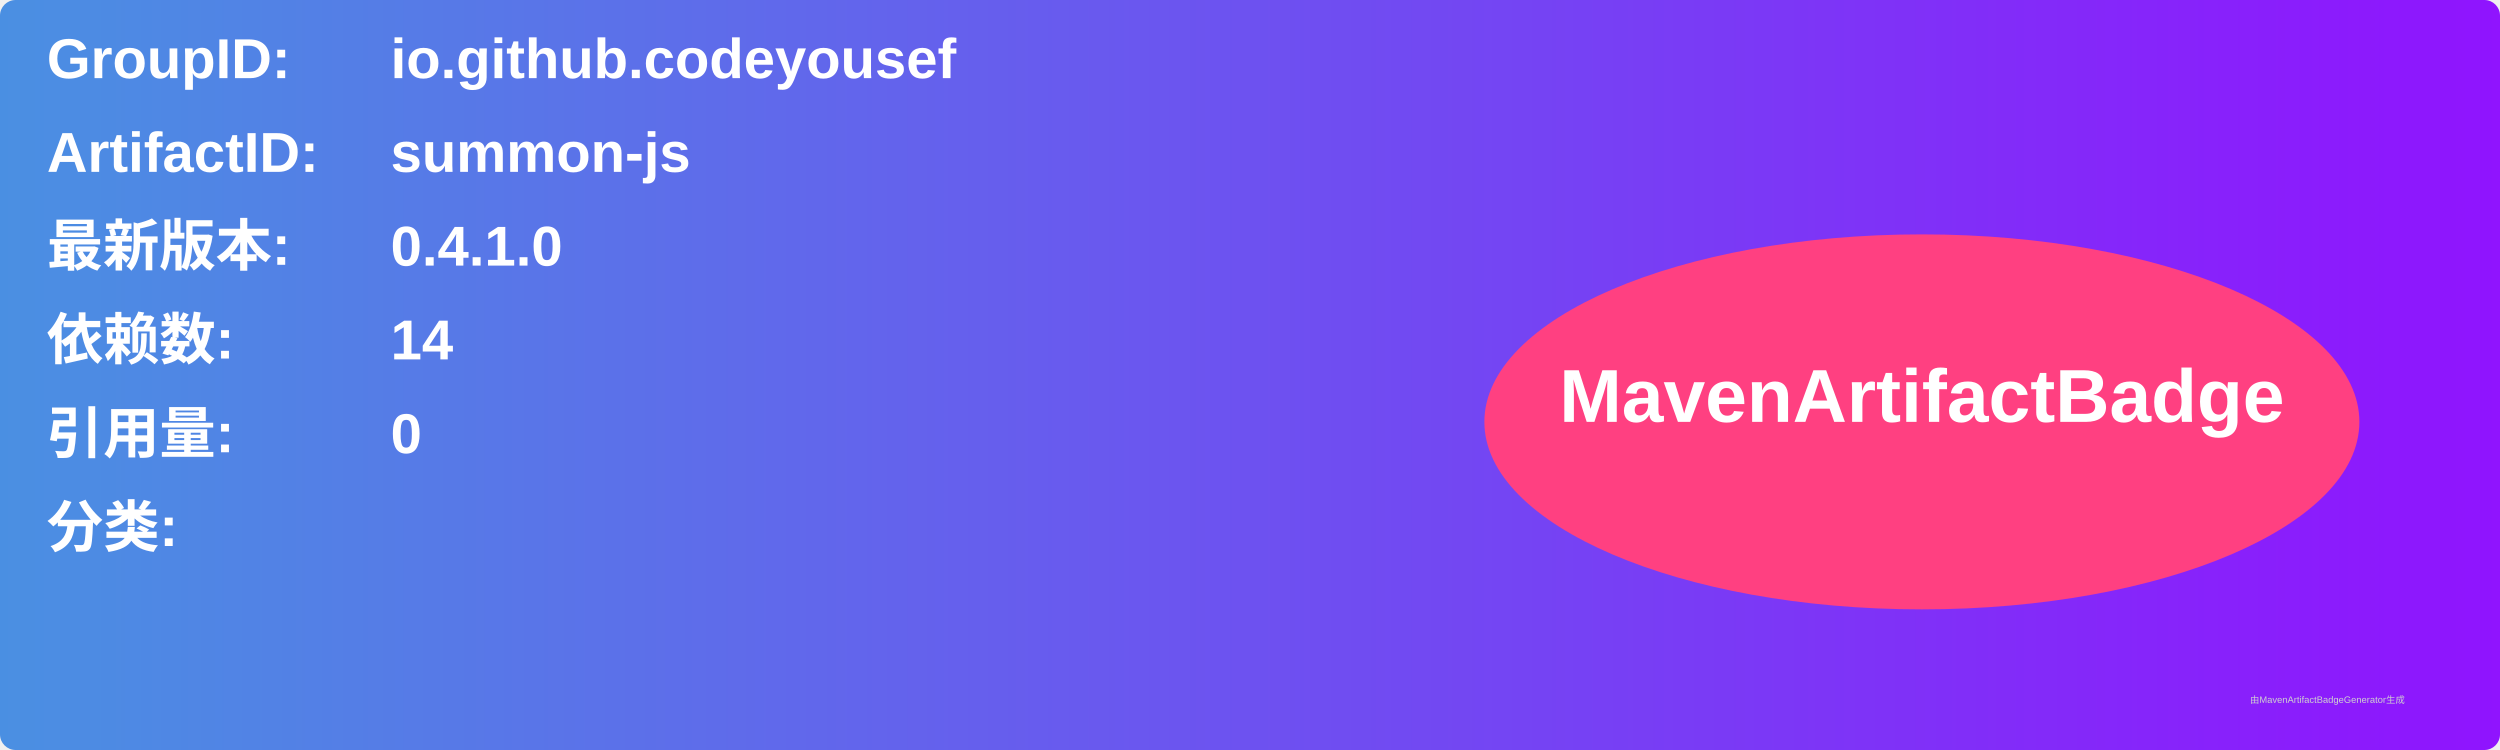
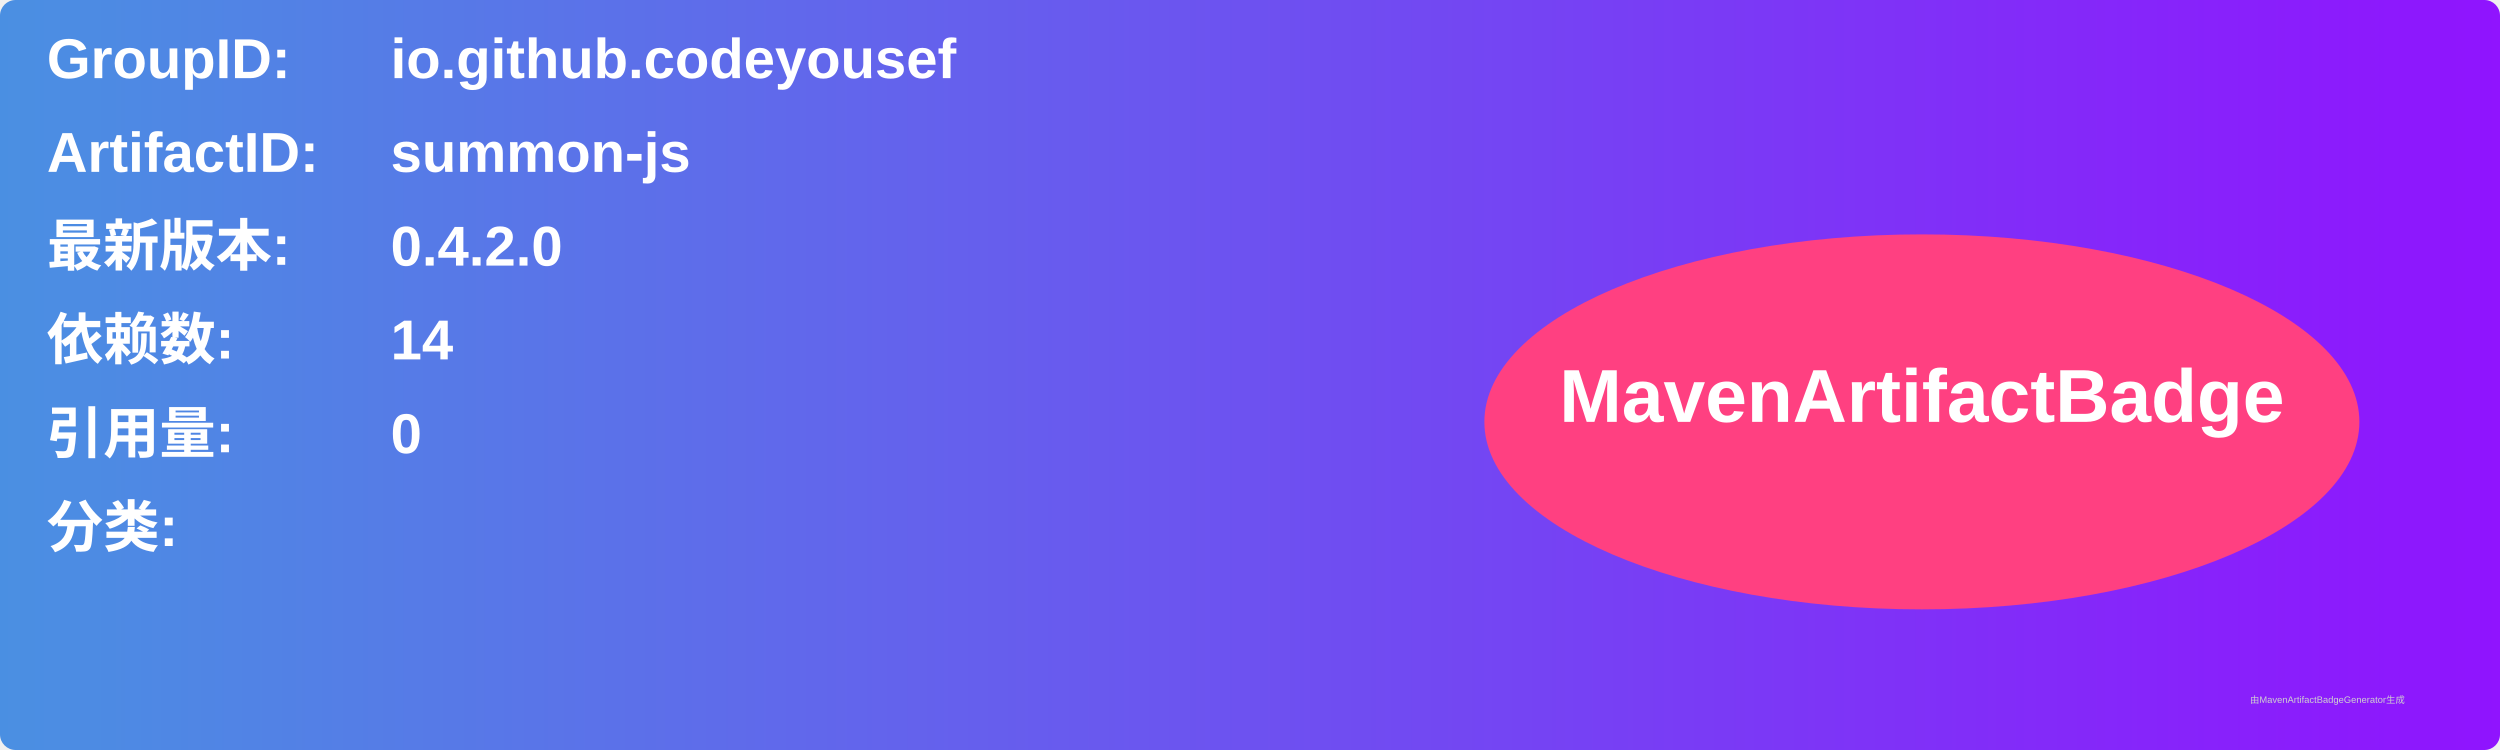
<svg xmlns="http://www.w3.org/2000/svg" width="800" height="240" viewBox="0 0 800 240">
  <linearGradient id="grad" x1="0%" y1="0%" x2="100%" y2="0%">
    <stop offset="0%" stop-color="#4a90e2" />
    <stop offset="100%" stop-color="#9013fe" />
  </linearGradient>
  <rect width="100%" height="100%" rx="5" ry="5" fill="url(#grad)" />
  <g transform="translate(15, 15)">
    <text x="0" y="10" font-family="Arial" font-size="18" fill="white" font-weight="bold" width="260">GroupID:</text>
    <text x="110" y="10" font-family="Arial" font-size="18" fill="white" font-weight="bold" width="460">io.github.codeyousef</text>
    <text x="0" y="40" font-family="Arial" font-size="18" fill="white" font-weight="bold" width="260">ArtifactID:</text>
    <text x="110" y="40" font-family="Arial" font-size="18" fill="white" font-weight="bold" width="460">summon-js</text>
    <text x="0" y="70" font-family="Arial" font-size="18" fill="white" font-weight="bold">最新版本:</text>
    <text x="110" y="70" font-family="Arial" font-size="18" fill="white" font-weight="bold">
-       <tspan font-weight="bold">0.4.1.0</tspan>
+       <tspan font-weight="bold">0.4.2.0</tspan>
    </text>
    <text x="0" y="100" font-family="Arial" font-size="18" fill="white" font-weight="bold">依赖数: </text>
    <text x="110" y="100" font-family="Arial" font-size="18" fill="white">
      <tspan font-weight="bold">14</tspan>
    </text>
    <text x="0" y="130" font-family="Arial" font-size="18" fill="white" font-weight="bold">引用量: </text>
    <text x="110" y="130" font-family="Arial" font-size="18" fill="white">
      <tspan font-weight="bold">0</tspan>
    </text>
    <text x="0" y="160" font-family="Arial" font-size="18" fill="white" font-weight="bold">分类:</text>
    <text x="10" y="190" font-family="Arial" font-size="10" fill="white">
      <tspan font-weight="bold" />
    </text>
    <ellipse cx="600" cy="120" rx="140" ry="60" fill="#ff4081" />
    <text x="600" y="120" text-anchor="middle" font-family="Arial" font-size="24" fill="white" font-weight="bold">MavenArtifactBadge</text>
  </g>
  <text x="720" y="225" font-family="Arial" font-size="3" fill="#d0d0d0">由MavenArtifactBadgeGenerator生成</text>
</svg>
